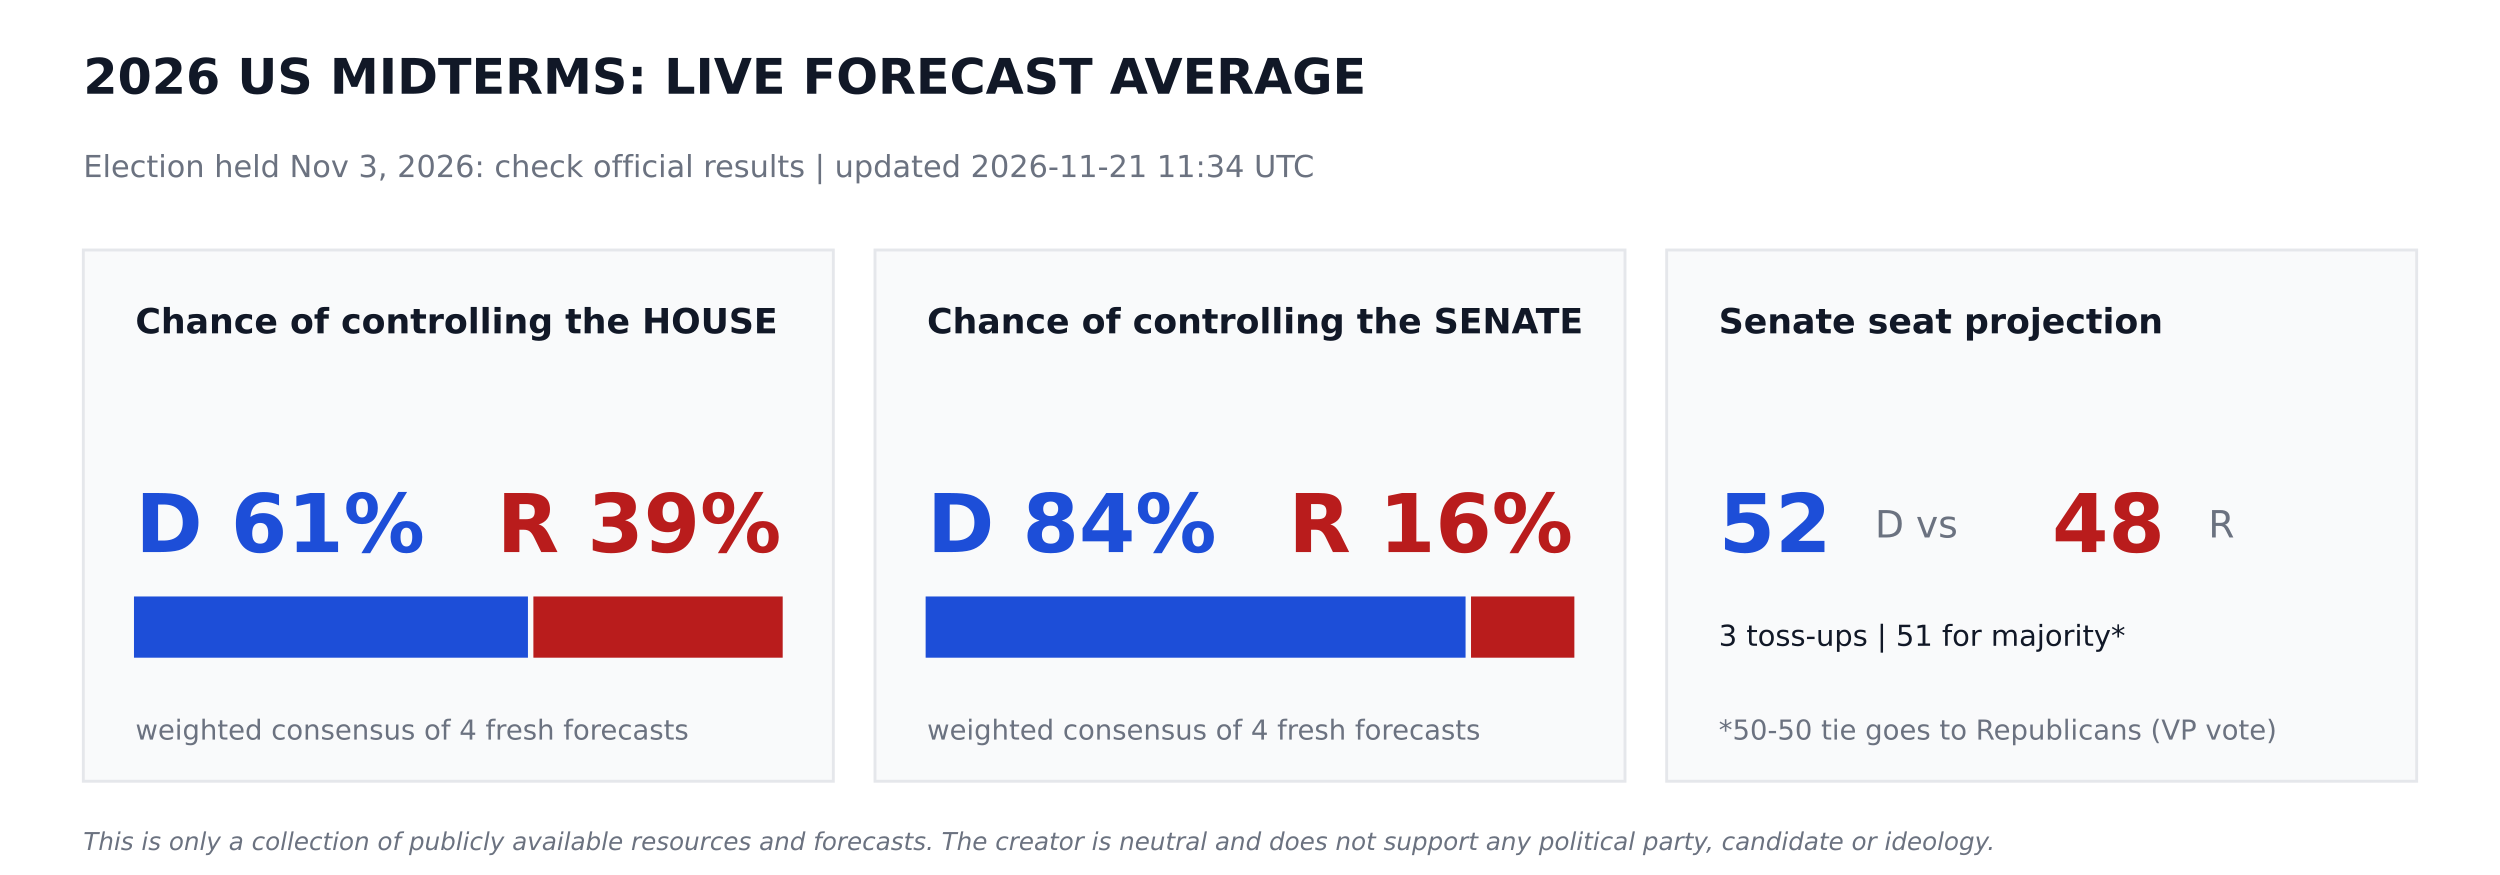
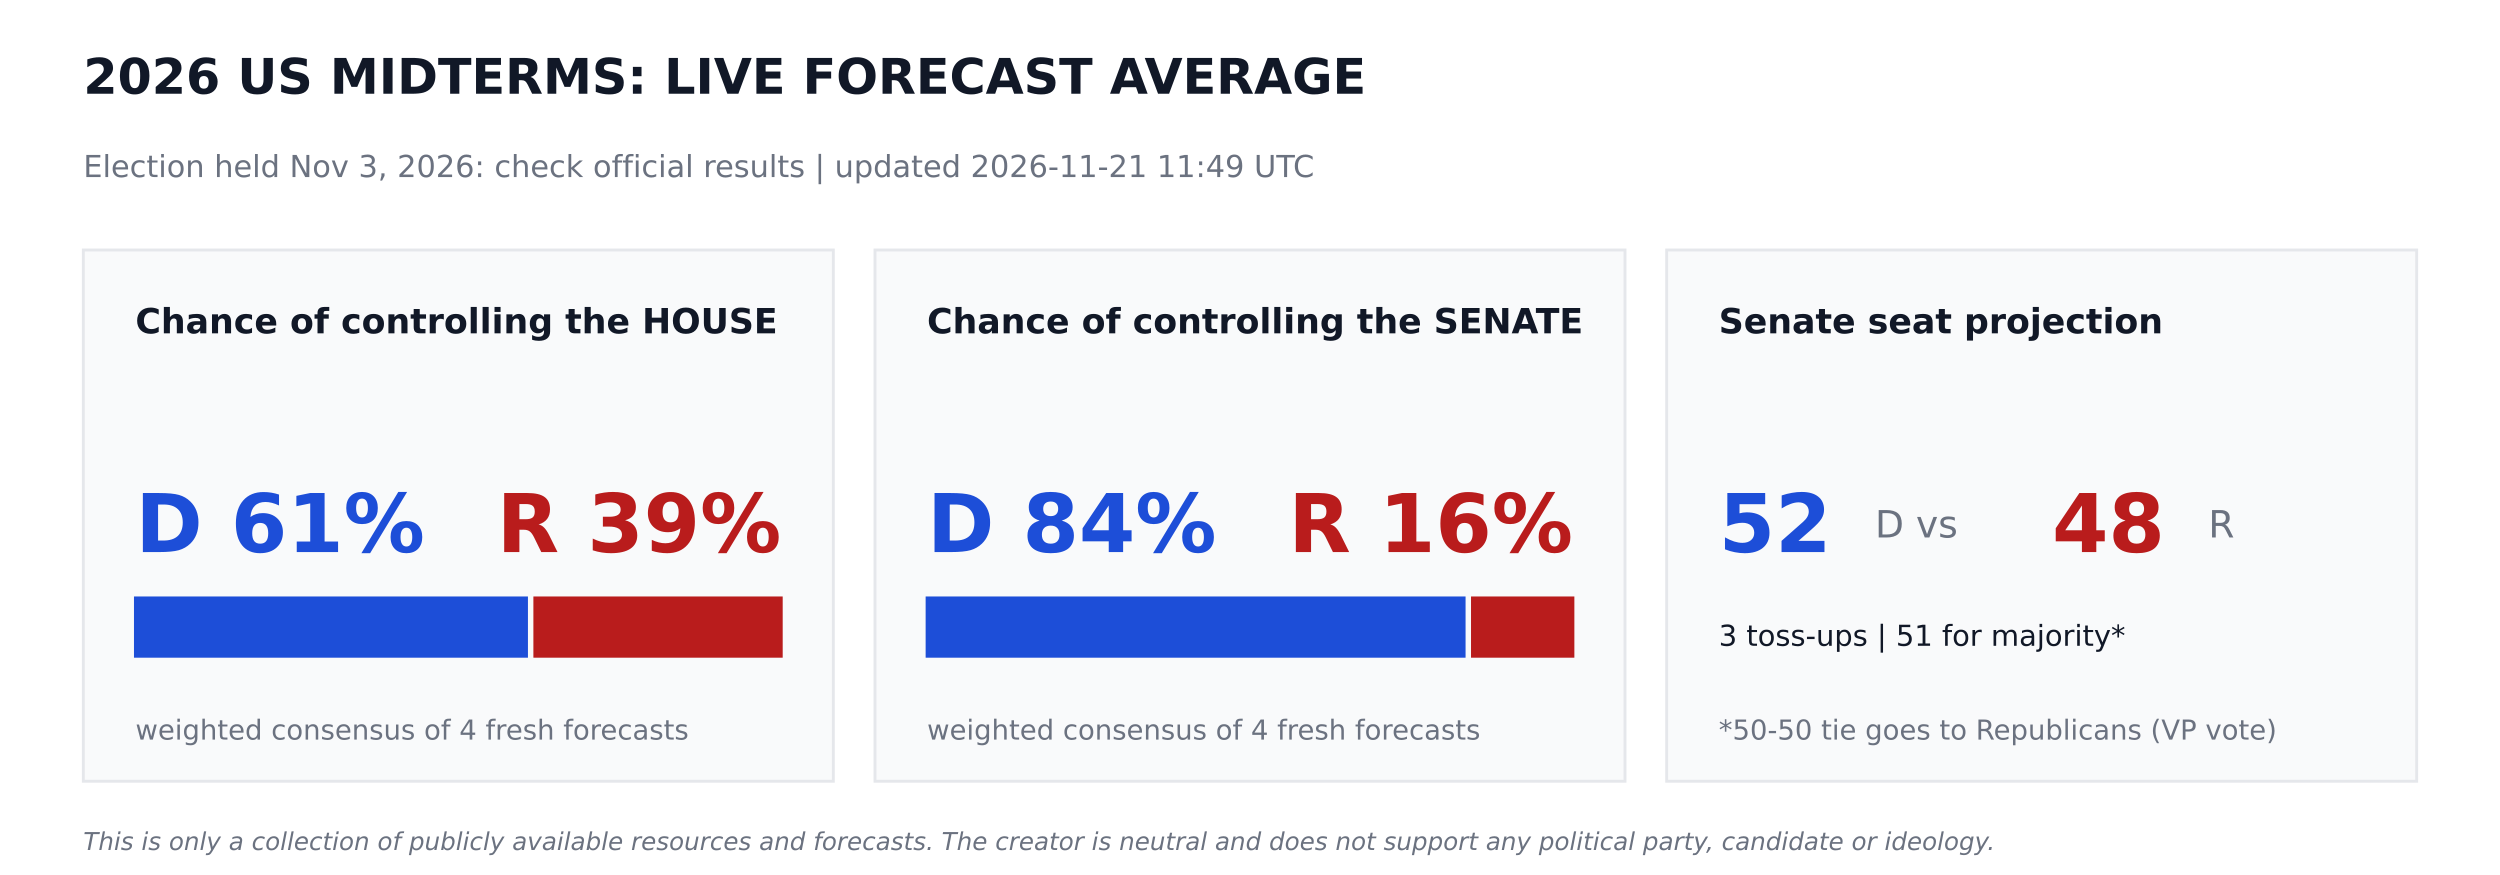
<svg xmlns="http://www.w3.org/2000/svg" width="864pt" height="302.4pt" viewBox="0 0 864 302.4" version="1.1">
  <defs>
    <style type="text/css">*{stroke-linejoin: round; stroke-linecap: butt}</style>
  </defs>
  <g id="figure_1">
    <g id="patch_1">
      <path d="M 0 302.4  L 864 302.4  L 864 0  L 0 0  z " style="fill: #ffffff" />
    </g>
    <g id="axes_1">
      <g id="patch_2">
-         <path d="M 28.8 270  L 288 270  L 288 86.4  L 28.8 86.4  z " clip-path="url(#p58d2391d32)" style="fill: #f9fafb; stroke: #e5e7eb; stroke-linejoin: miter" />
+         <path d="M 28.8 270  L 288 270  L 288 86.4  L 28.8 86.4  z " clip-path="url(#pcde1b1553b)" style="fill: #f9fafb; stroke: #e5e7eb; stroke-linejoin: miter" />
      </g>
      <g id="patch_3">
-         <path d="M 46.8 226.8  L 181.958 226.8  L 181.958 206.64  L 46.8 206.64  z " clip-path="url(#p58d2391d32)" style="fill: #1d4ed8; stroke: #1d4ed8; stroke-linejoin: miter" />
+         <path d="M 46.8 226.8  L 181.958 226.8  L 181.958 206.64  L 46.8 206.64  z " clip-path="url(#pcde1b1553b)" style="fill: #1d4ed8; stroke: #1d4ed8; stroke-linejoin: miter" />
      </g>
      <g id="patch_4">
-         <path d="M 184.838 226.8  L 270 226.8  L 270 206.64  L 184.838 206.64  z " clip-path="url(#p58d2391d32)" style="fill: #b91c1c; stroke: #b91c1c; stroke-linejoin: miter" />
+         <path d="M 184.838 226.8  L 270 226.8  L 270 206.64  L 184.838 206.64  z " clip-path="url(#pcde1b1553b)" style="fill: #b91c1c; stroke: #b91c1c; stroke-linejoin: miter" />
      </g>
      <g id="patch_5">
-         <path d="M 302.4 270  L 561.6 270  L 561.6 86.4  L 302.4 86.4  z " clip-path="url(#p58d2391d32)" style="fill: #f9fafb; stroke: #e5e7eb; stroke-linejoin: miter" />
+         <path d="M 302.4 270  L 561.6 270  L 561.6 86.4  L 302.4 86.4  z " clip-path="url(#pcde1b1553b)" style="fill: #f9fafb; stroke: #e5e7eb; stroke-linejoin: miter" />
      </g>
      <g id="patch_6">
-         <path d="M 320.4 226.8  L 506.002 226.8  L 506.002 206.64  L 320.4 206.64  z " clip-path="url(#p58d2391d32)" style="fill: #1d4ed8; stroke: #1d4ed8; stroke-linejoin: miter" />
+         <path d="M 320.4 226.8  L 506.002 226.8  L 506.002 206.64  L 320.4 206.64  z " clip-path="url(#pcde1b1553b)" style="fill: #1d4ed8; stroke: #1d4ed8; stroke-linejoin: miter" />
      </g>
      <g id="patch_7">
-         <path d="M 508.882 226.8  L 543.6 226.8  L 543.6 206.64  L 508.882 206.64  z " clip-path="url(#p58d2391d32)" style="fill: #b91c1c; stroke: #b91c1c; stroke-linejoin: miter" />
+         <path d="M 508.882 226.8  L 543.6 226.8  L 543.6 206.64  L 508.882 206.64  z " clip-path="url(#pcde1b1553b)" style="fill: #b91c1c; stroke: #b91c1c; stroke-linejoin: miter" />
      </g>
      <g id="patch_8">
-         <path d="M 576 270  L 835.2 270  L 835.2 86.4  L 576 86.4  z " clip-path="url(#p58d2391d32)" style="fill: #f9fafb; stroke: #e5e7eb; stroke-linejoin: miter" />
+         <path d="M 576 270  L 835.2 270  L 835.2 86.4  L 576 86.4  z " clip-path="url(#pcde1b1553b)" style="fill: #f9fafb; stroke: #e5e7eb; stroke-linejoin: miter" />
      </g>
      <g id="text_1">
        <text style="font-weight: 700; font-size: 17px; font-family: 'DejaVu Sans'; text-anchor: start; fill: #111827" x="28.8" y="32.4" transform="rotate(-0 28.8 32.4)">2026 US MIDTERMS: LIVE FORECAST AVERAGE</text>
      </g>
      <g id="text_2">
-         <text style="font-size: 10.5px; font-family: 'DejaVu Sans'; text-anchor: start; fill: #6b7280" x="28.8" y="61.2" transform="rotate(-0 28.8 61.2)">Election held Nov 3, 2026: check official results   |   updated 2026-11-21 11:34 UTC</text>
+         <text style="font-size: 10.5px; font-family: 'DejaVu Sans'; text-anchor: start; fill: #6b7280" x="28.8" y="61.2" transform="rotate(-0 28.8 61.2)">Election held Nov 3, 2026: check official results   |   updated 2026-11-21 11:49 UTC</text>
      </g>
      <g id="text_3">
        <text style="font-weight: 700; font-size: 12px; font-family: 'DejaVu Sans'; text-anchor: start; fill: #111827" x="46.8" y="115.2" transform="rotate(-0 46.8 115.2)">Chance of controlling the HOUSE</text>
      </g>
      <g id="text_4">
        <text style="font-weight: 700; font-size: 28px; font-family: 'DejaVu Sans'; text-anchor: start; fill: #1d4ed8" x="46.8" y="190.8" transform="rotate(-0 46.8 190.8)">D 61%</text>
      </g>
      <g id="text_5">
        <text style="font-weight: 700; font-size: 28px; font-family: 'DejaVu Sans'; text-anchor: end; fill: #b91c1c" x="270" y="190.8" transform="rotate(-0 270 190.8)">R 39%</text>
      </g>
      <g id="text_6">
        <text style="font-size: 9.5px; font-family: 'DejaVu Sans'; text-anchor: start; fill: #6b7280" x="46.8" y="255.6" transform="rotate(-0 46.8 255.6)">weighted consensus of 4 fresh forecasts</text>
      </g>
      <g id="text_7">
        <text style="font-weight: 700; font-size: 12px; font-family: 'DejaVu Sans'; text-anchor: start; fill: #111827" x="320.4" y="115.2" transform="rotate(-0 320.4 115.2)">Chance of controlling the SENATE</text>
      </g>
      <g id="text_8">
        <text style="font-weight: 700; font-size: 28px; font-family: 'DejaVu Sans'; text-anchor: start; fill: #1d4ed8" x="320.4" y="190.8" transform="rotate(-0 320.4 190.8)">D 84%</text>
      </g>
      <g id="text_9">
        <text style="font-weight: 700; font-size: 28px; font-family: 'DejaVu Sans'; text-anchor: end; fill: #b91c1c" x="543.6" y="190.8" transform="rotate(-0 543.6 190.8)">R 16%</text>
      </g>
      <g id="text_10">
        <text style="font-size: 9.5px; font-family: 'DejaVu Sans'; text-anchor: start; fill: #6b7280" x="320.4" y="255.6" transform="rotate(-0 320.4 255.6)">weighted consensus of 4 fresh forecasts</text>
      </g>
      <g id="text_11">
        <text style="font-weight: 700; font-size: 12px; font-family: 'DejaVu Sans'; text-anchor: start; fill: #111827" x="594" y="115.2" transform="rotate(-0 594 115.2)">Senate seat projection</text>
      </g>
      <g id="text_12">
        <text style="font-weight: 700; font-size: 28px; font-family: 'DejaVu Sans'; text-anchor: start; fill: #1d4ed8" x="594" y="190.8" transform="rotate(-0 594 190.8)">52</text>
      </g>
      <g id="text_13">
        <text style="font-size: 13px; font-family: 'DejaVu Sans'; text-anchor: start; fill: #6b7280" x="648" y="185.76" transform="rotate(-0 648 185.76)">D  vs</text>
      </g>
      <g id="text_14">
        <text style="font-weight: 700; font-size: 28px; font-family: 'DejaVu Sans'; text-anchor: start; fill: #b91c1c" x="709.2" y="190.8" transform="rotate(-0 709.2 190.8)">48</text>
      </g>
      <g id="text_15">
        <text style="font-size: 13px; font-family: 'DejaVu Sans'; text-anchor: start; fill: #6b7280" x="763.2" y="185.76" transform="rotate(-0 763.2 185.76)">R</text>
      </g>
      <g id="text_16">
        <text style="font-size: 10px; font-family: 'DejaVu Sans'; text-anchor: start; fill: #111827" x="594" y="223.2" transform="rotate(-0 594 223.2)">3 toss-ups  |  51 for majority*</text>
      </g>
      <g id="text_17">
        <text style="font-size: 9.5px; font-family: 'DejaVu Sans'; text-anchor: start; fill: #6b7280" x="594" y="255.6" transform="rotate(-0 594 255.6)">*50-50 tie goes to Republicans (VP vote)</text>
      </g>
      <g id="text_18">
        <text style="font-style: italic; font-size: 8.5px; font-family: 'DejaVu Sans'; text-anchor: start; fill: #6b7280" x="28.8" y="293.76" transform="rotate(-0 28.8 293.76)">This is only a collection of publicly available resources and forecasts. The creator is neutral and does not support any political party, candidate or ideology.</text>
      </g>
    </g>
  </g>
  <defs>
-     <clipPath id="p58d2391d32">
+     <clipPath id="pcde1b1553b">
      <rect x="0" y="0" width="864" height="302.4" />
    </clipPath>
  </defs>
</svg>
